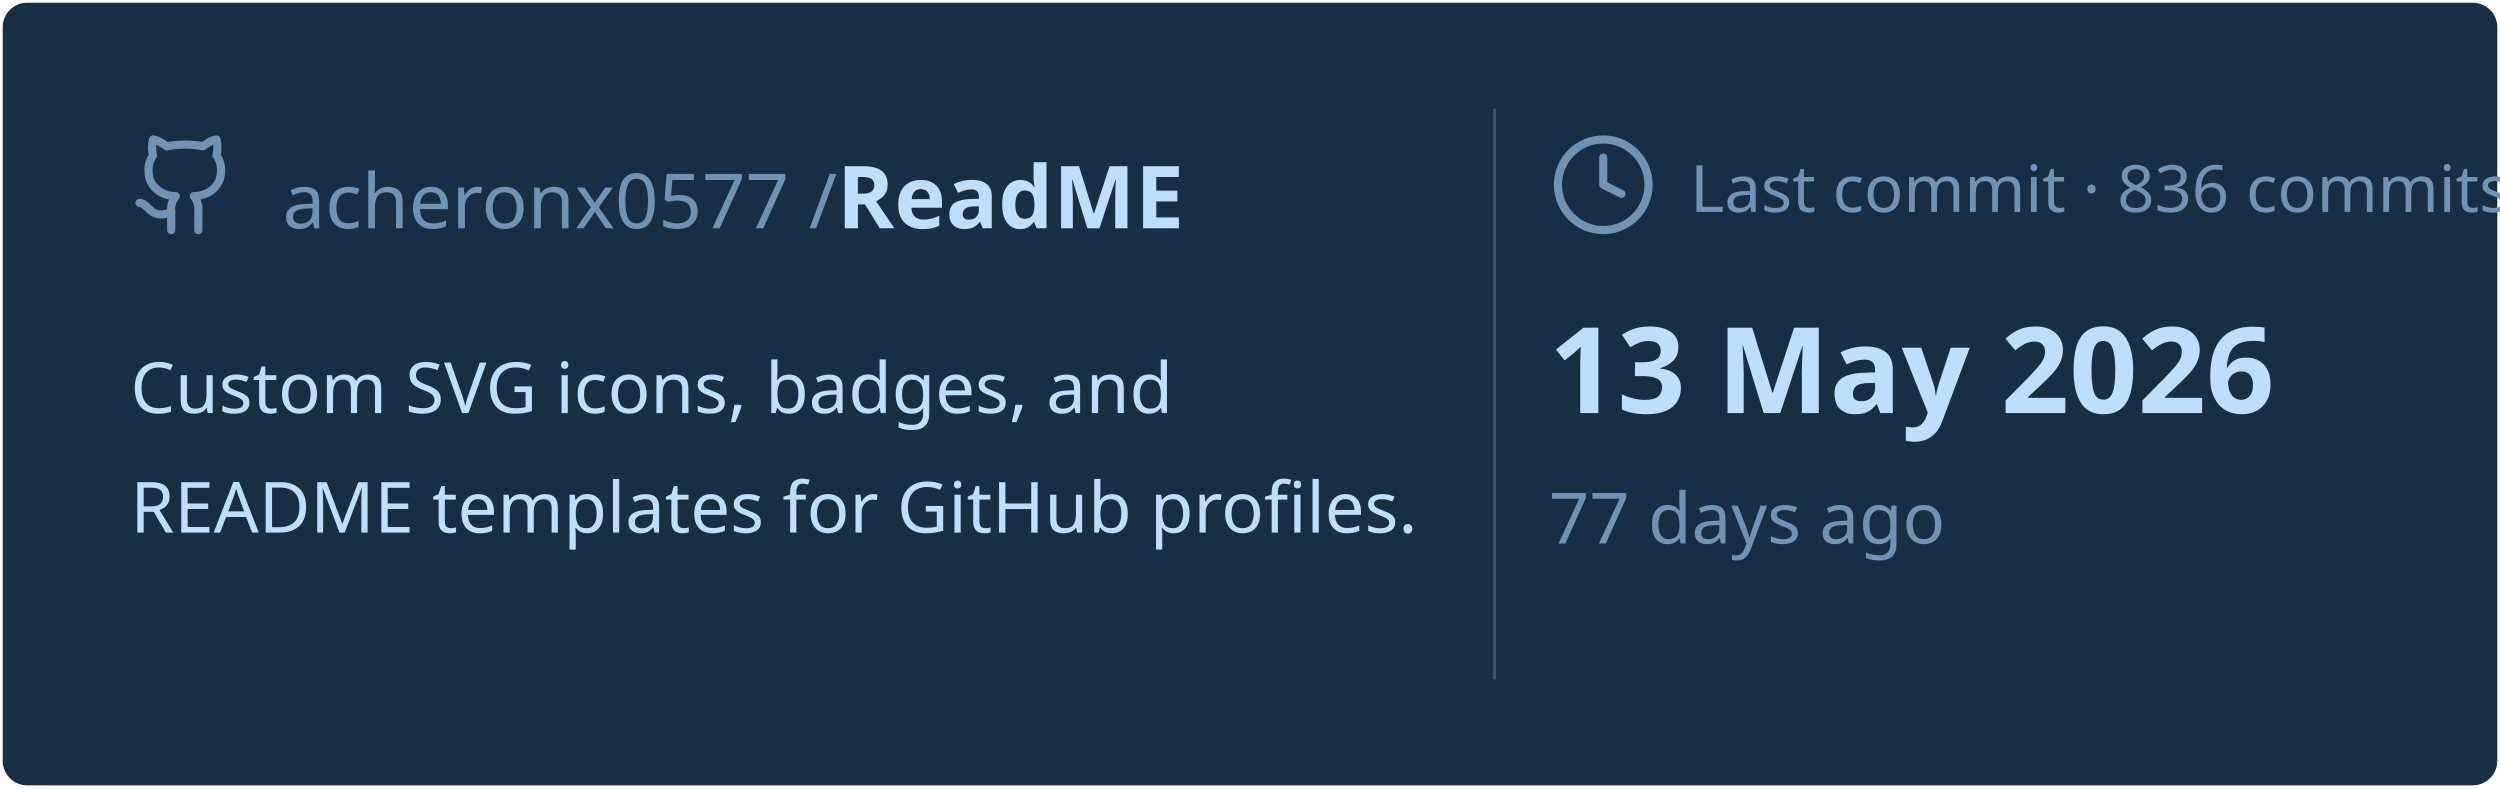
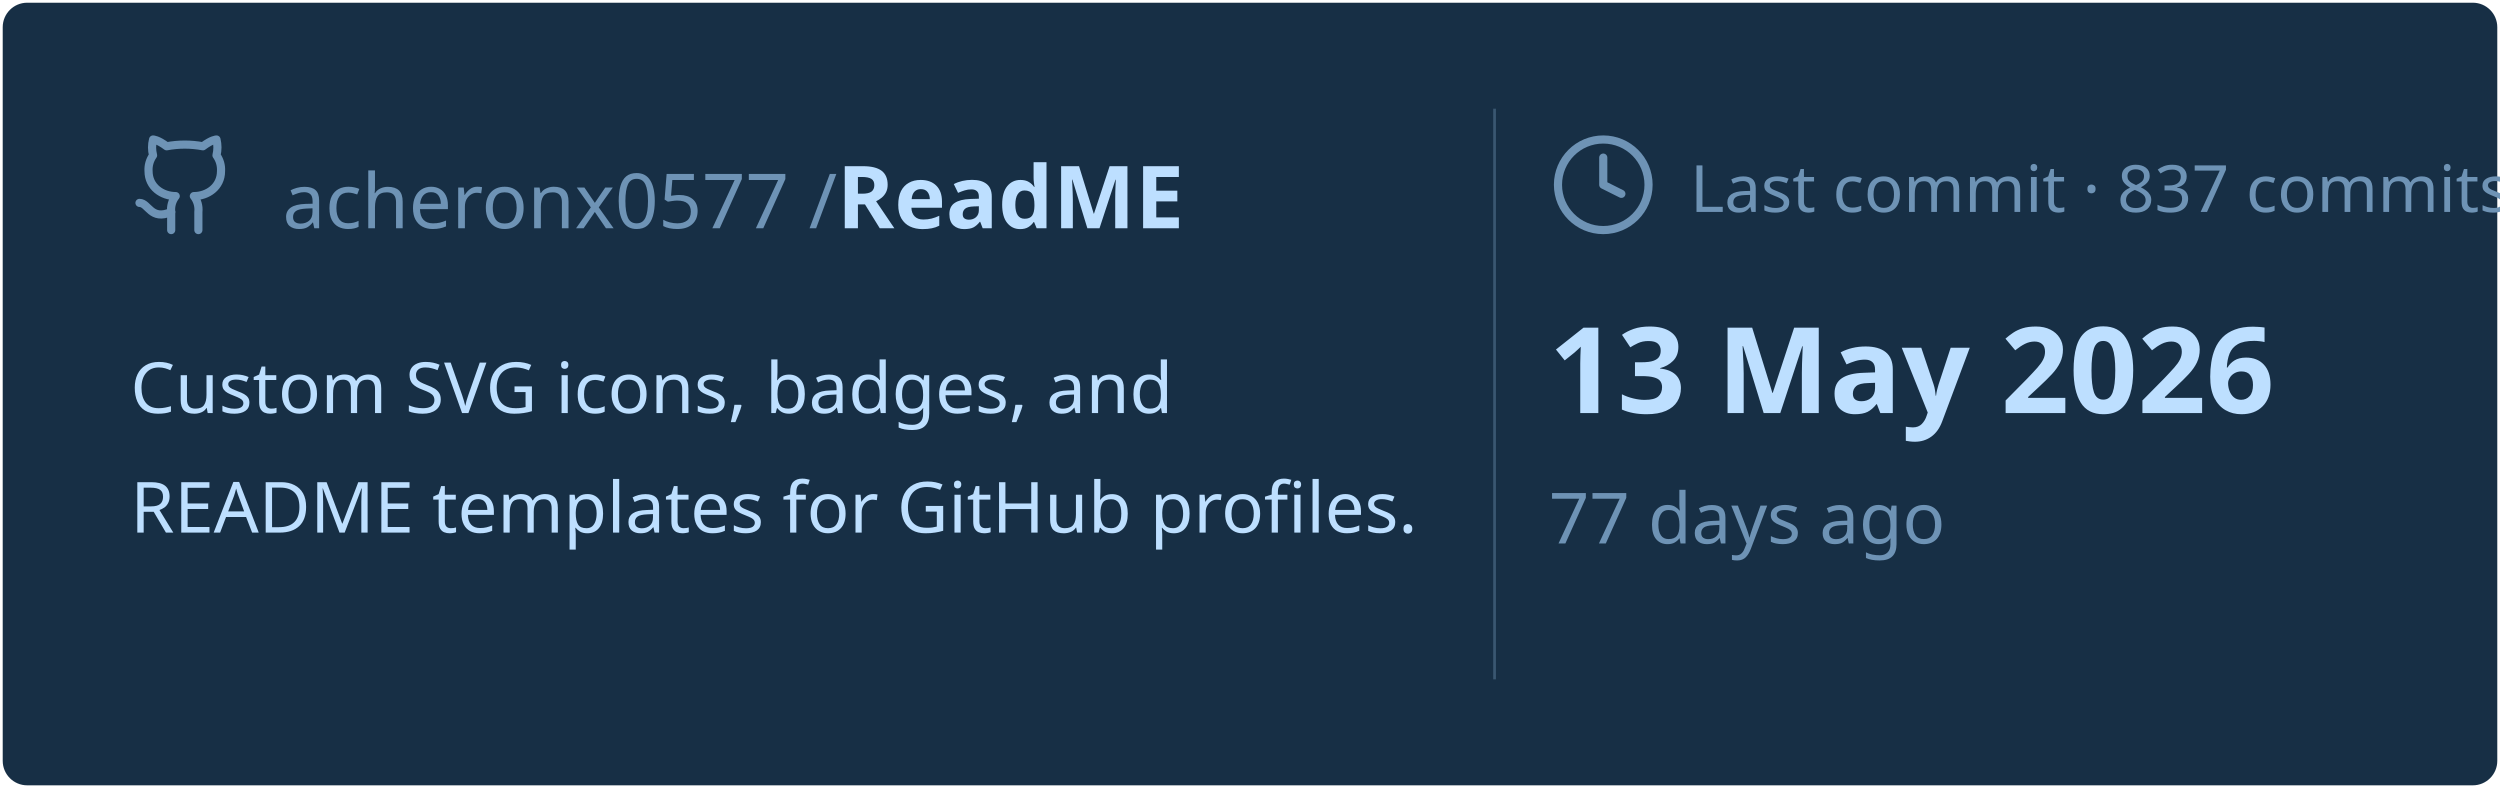
<svg xmlns="http://www.w3.org/2000/svg" viewBox="0 0 460 145" width="460px" height="145px">
  <rect stroke="#000000" stroke-opacity="0" fill="#172F45" rx="4.5" x="0.5" y="0.5" width="459" height="144" />
  <g transform="translate(24, 42)">
    <svg x="0" y="-18" width="20" height="20" viewBox="0 0 24 24" fill="none" stroke="#6E93B5" stroke-width="1.8" stroke-linecap="round" stroke-linejoin="round">
      <path d="M15 22v-4a4.8 4.8 0 0 0-1-3.5c3 0 6-2 6-5.5.08-1.25-.27-2.48-1-3.5.28-1.15.28-2.35 0-3.5 0 0-1 0-3 1.5-2.64-.5-5.36-.5-8 0C6 2 5 2 5 2c-.3 1.15-.3 2.35 0 3.5A5.403 5.403 0 0 0 4 9c0 3.5 3 5.5 6 5.5-.39.49-.68 1.05-.85 1.65-.17.6-.22 1.23-.15 1.85v4" />
      <path d="M9 18c-4.51 2-5-2-7-2" />
    </svg>
    <text x="28" y="0" font-family="&quot;Segoe UI&quot;, Ubuntu, sans-serif" font-size="14" font-weight="400" fill="#6E93B5">acheronx0577 /</text>
    <text x="130" y="0" font-family="&quot;Segoe UI&quot;, Ubuntu, sans-serif" font-size="16" font-weight="700" fill="#BDDFFF">ReadME</text>
  </g>
  <text x="24" y="76" font-family="&quot;Segoe UI&quot;, Ubuntu, sans-serif" font-size="13" font-weight="400" fill="#BDDFFF">Custom SVG icons, badges, and</text>
  <text x="24" y="98" font-family="&quot;Segoe UI&quot;, Ubuntu, sans-serif" font-size="13" font-weight="400" fill="#BDDFFF">README templates for GitHub profiles.</text>
  <line x1="275" y1="20" x2="275" y2="125" stroke="#6E93B5" stroke-width="0.5" stroke-opacity="0.4" />
  <svg x="285" y="24" width="20" height="20" viewBox="0 0 24 24" fill="none" stroke="#6E93B5" stroke-width="1.8" stroke-linecap="round" stroke-linejoin="round">
    <circle cx="12" cy="12" r="10" />
    <polyline points="12 6 12 12 16 14" />
  </svg>
-   <text x="311" y="39" font-family="&quot;Segoe UI&quot;, Ubuntu, sans-serif" font-size="12" font-weight="400" fill="#6E93B5">Last commit · 836 commits</text>
+   <text x="311" y="39" font-family="&quot;Segoe UI&quot;, Ubuntu, sans-serif" font-size="12" font-weight="400" fill="#6E93B5">Last commit · 837 commits</text>
  <text x="285" y="76" font-family="&quot;Segoe UI&quot;, Ubuntu, sans-serif" font-size="22" font-weight="700" fill="#BDDFFF">13 May 2026</text>
  <text x="285" y="100" font-family="&quot;Segoe UI&quot;, Ubuntu, sans-serif" font-size="13" font-weight="400" fill="#6E93B5">77 days ago</text>
</svg>
